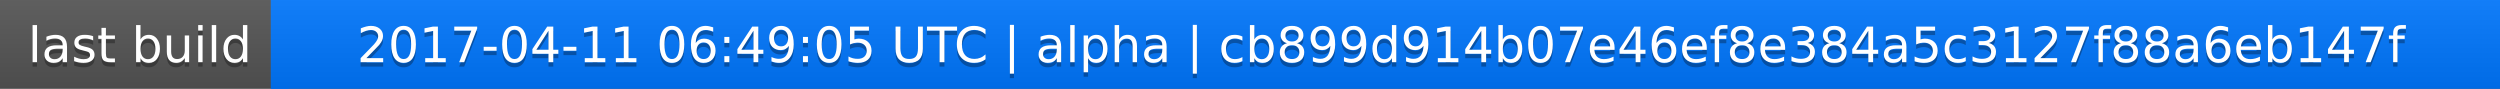
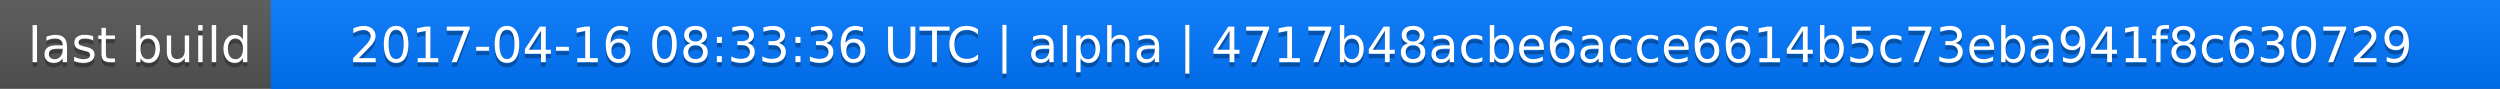
<svg xmlns="http://www.w3.org/2000/svg" width="563" height="20">
  <linearGradient id="a" x2="0" y2="100%">
    <stop offset="0" stop-color="#bbb" stop-opacity=".1" />
    <stop offset="1" stop-opacity=".1" />
  </linearGradient>
  <rect rx="0" width="563" height="20" fill="#555" />
  <rect rx="0" x="61" width="502" height="20" fill="#07f" />
  <path fill="#07f" d="M61 0h4v20h-4z" />
  <rect rx="0" width="563" height="20" fill="url(#a)" />
  <g fill="#fff" text-anchor="middle" font-family="DejaVu Sans,Verdana,Geneva,sans-serif" font-size="11">
    <text x="31.5" y="15" fill="#010101" fill-opacity=".3">last build</text>
    <text x="31.5" y="14">last build</text>
-     <text x="311" y="15" fill="#010101" fill-opacity=".3">2017-04-11 06:49:05 UTC | alpha | cb899d914b07e46ef8e384a5c3127f88a6eb147f</text>
-     <text x="311" y="14">2017-04-11 06:49:05 UTC | alpha | cb899d914b07e46ef8e384a5c3127f88a6eb147f</text>
+     <text x="311" y="15" fill="#010101" fill-opacity=".3">2017-04-16 08:33:36 UTC | alpha | 4717b48acbe6acce6614b5c73eba941f8c630729</text>
+     <text x="311" y="14">2017-04-16 08:33:36 UTC | alpha | 4717b48acbe6acce6614b5c73eba941f8c630729</text>
  </g>
</svg>
